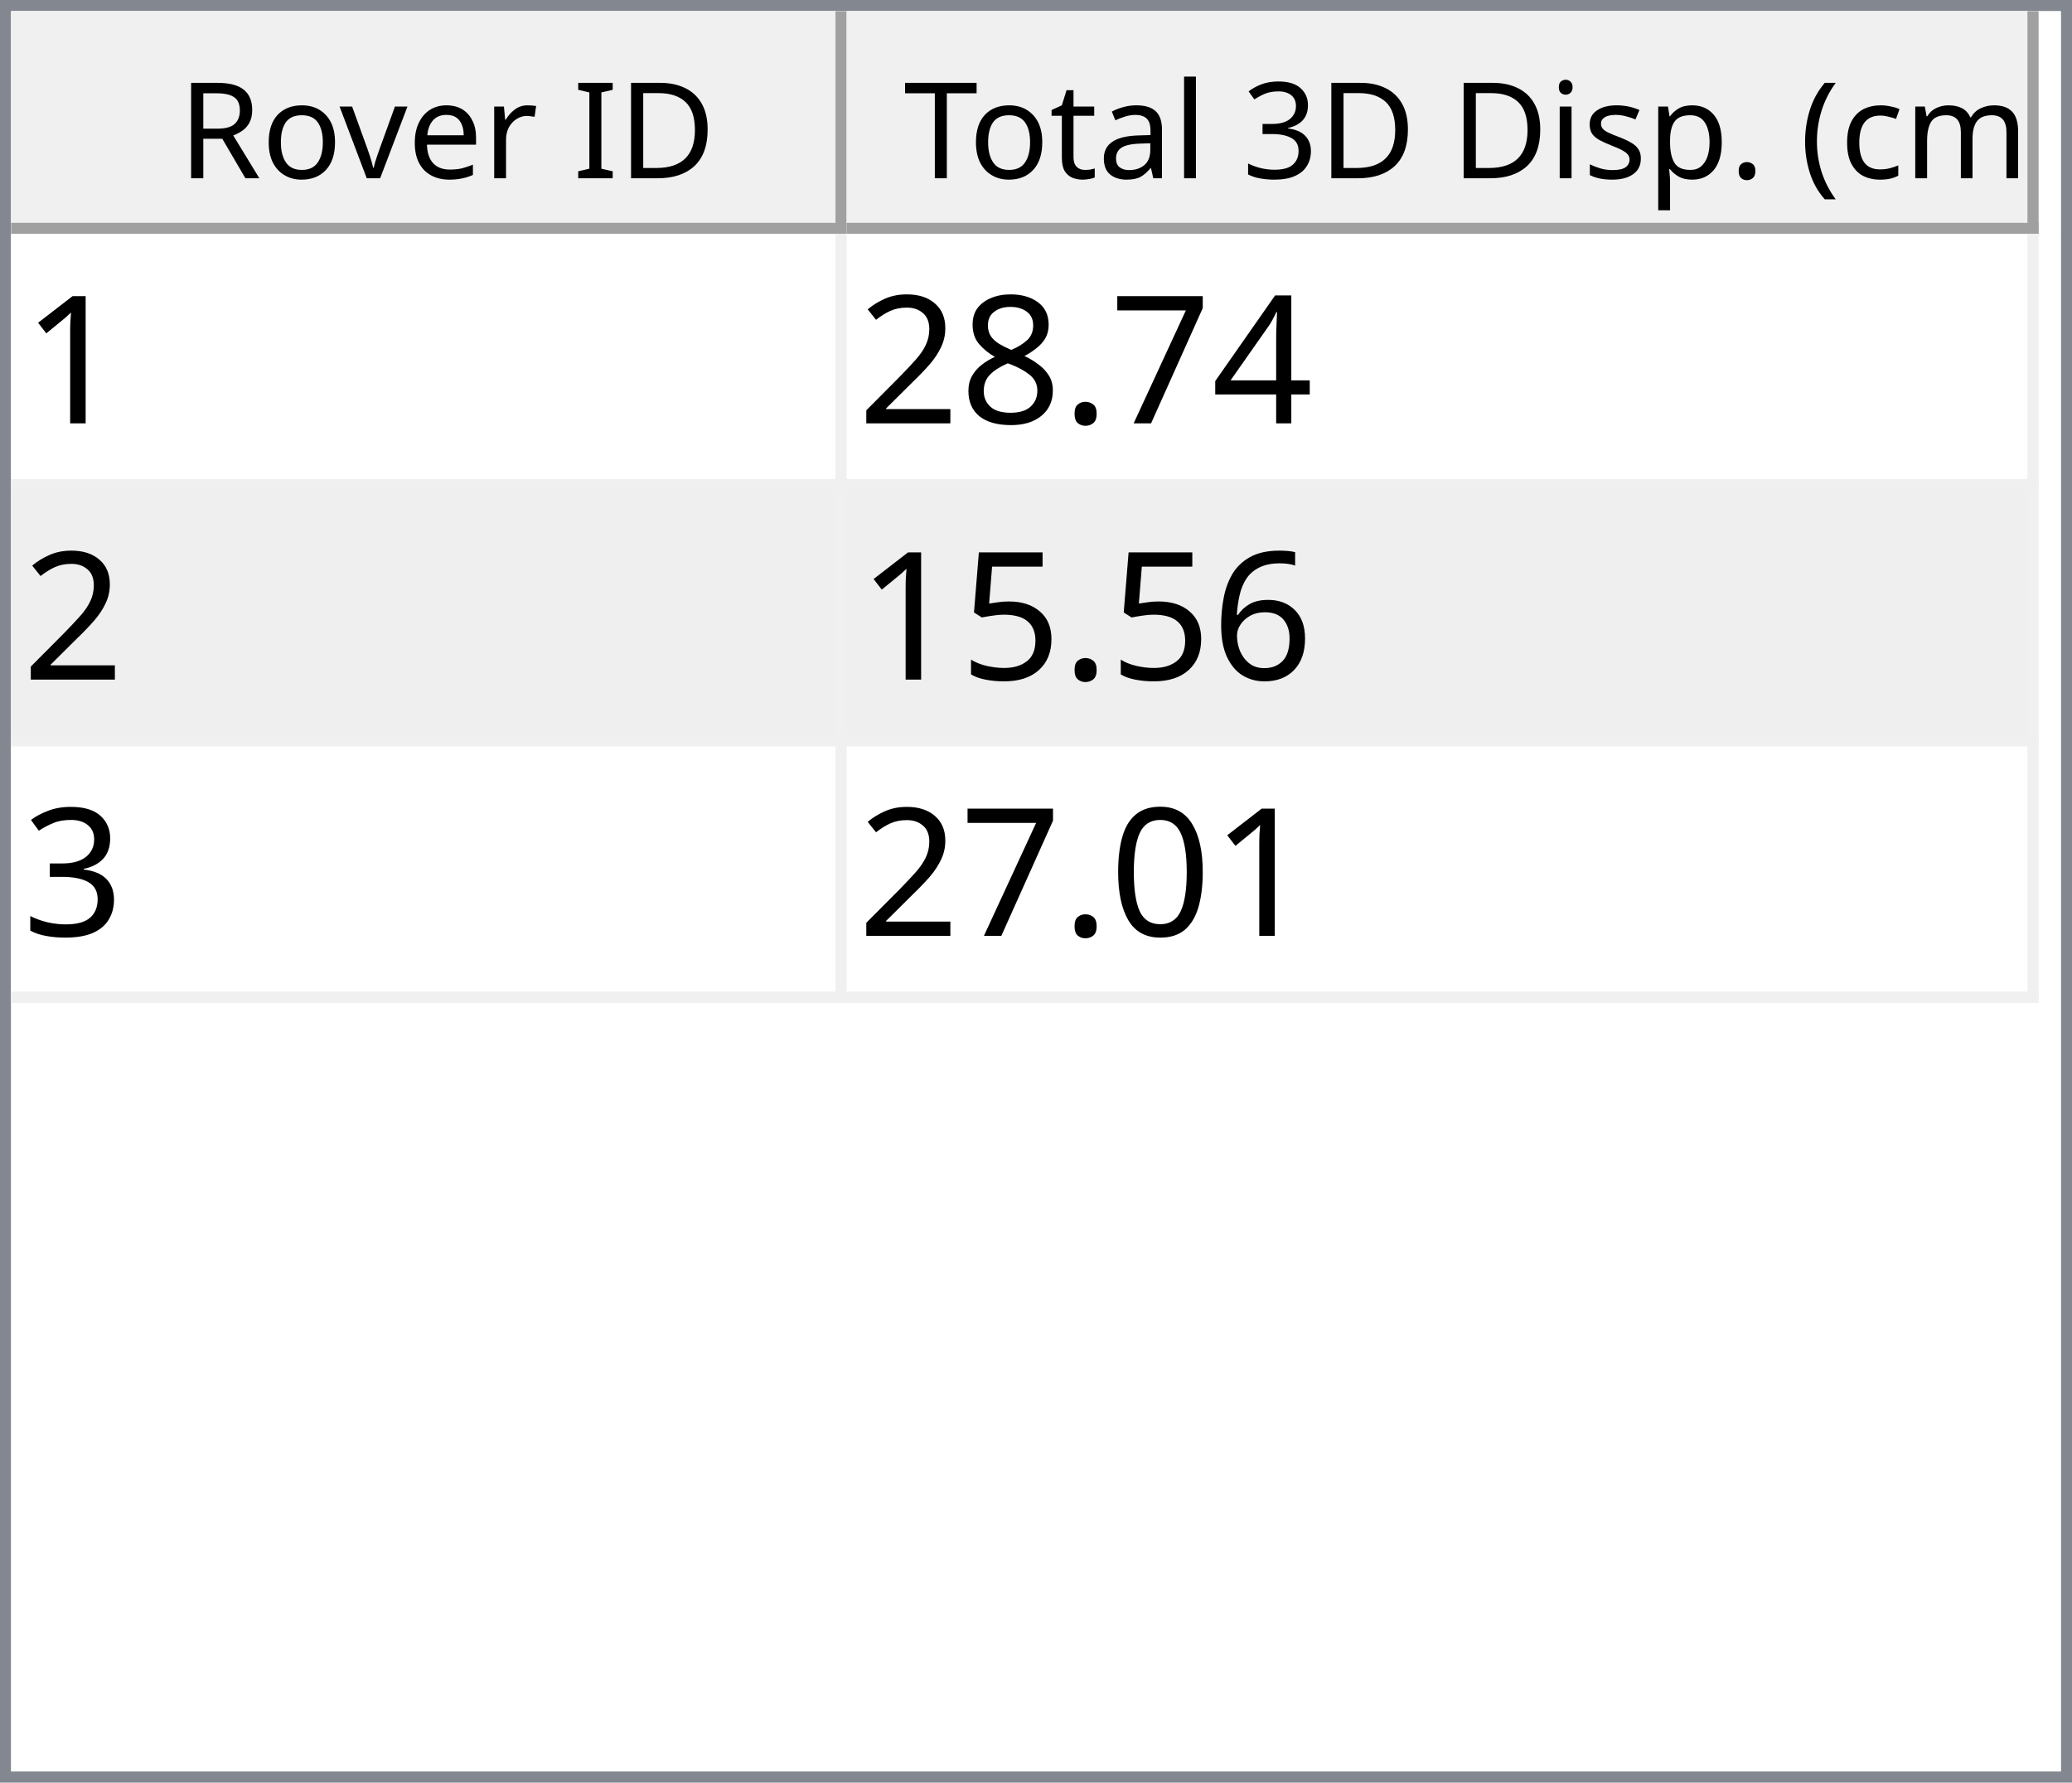
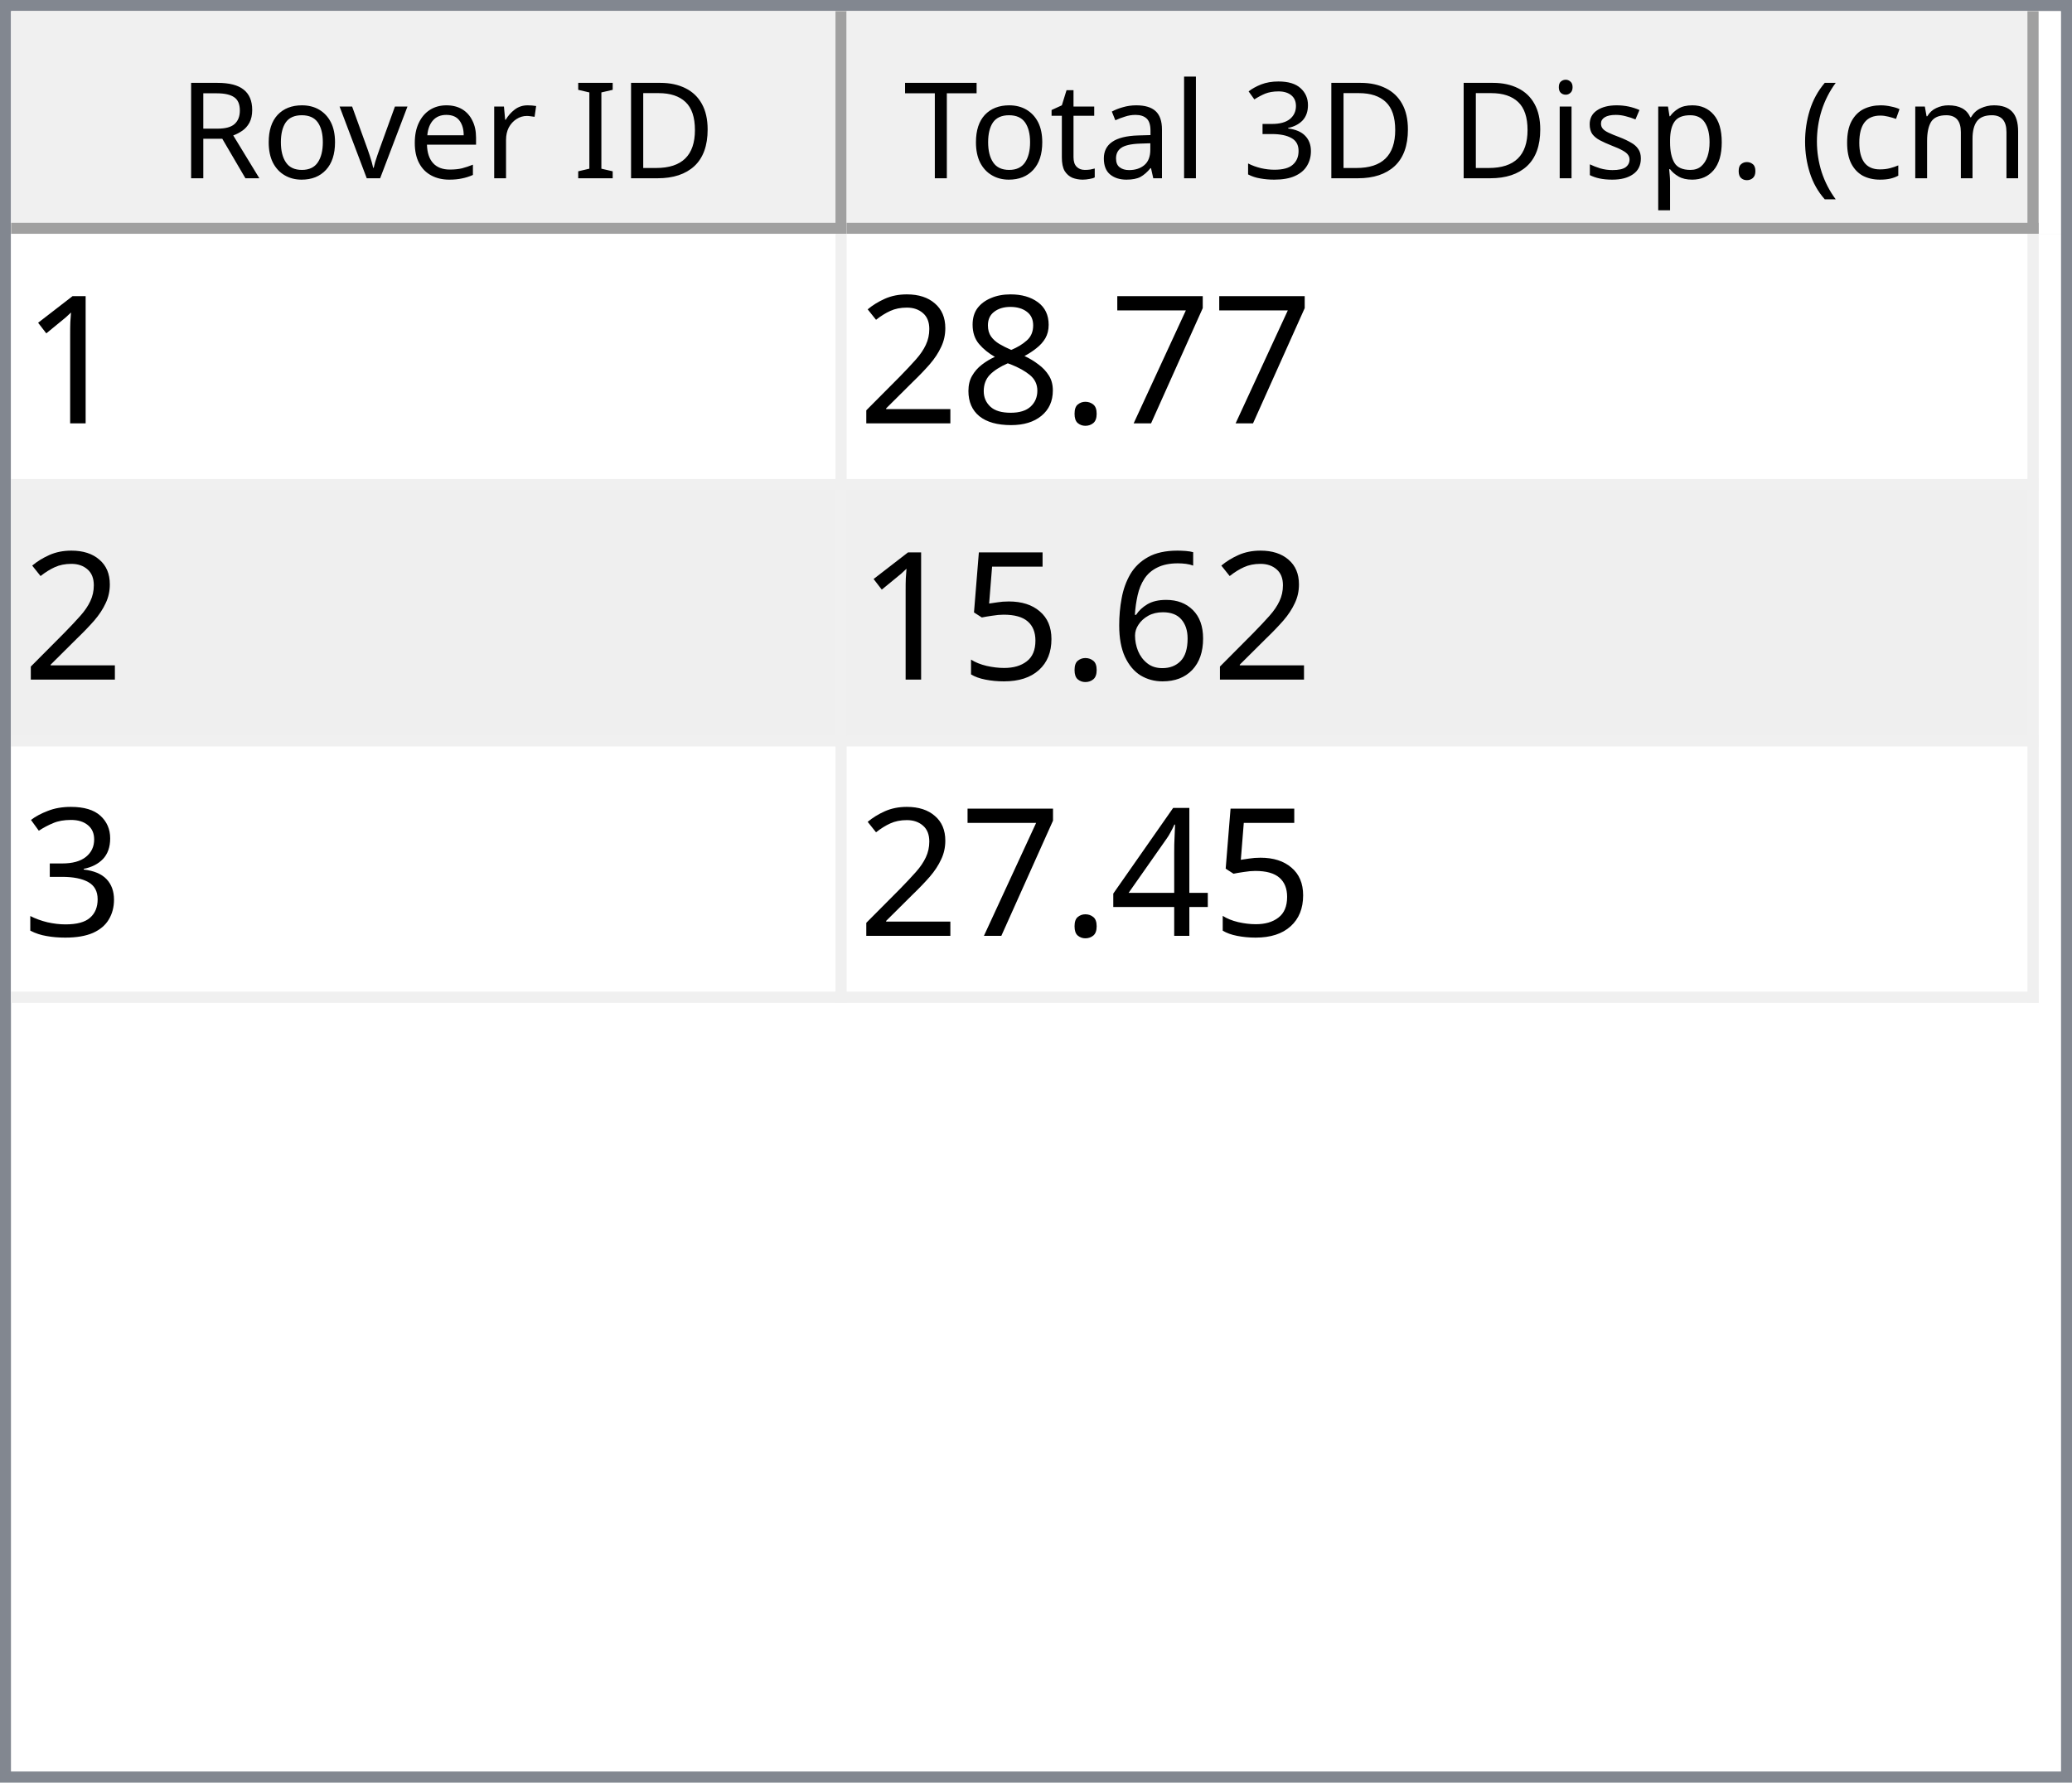
<svg xmlns="http://www.w3.org/2000/svg" style="fill-opacity:1; color-rendering:auto; color-interpolation:auto; text-rendering:auto; stroke:black; stroke-linecap:square; stroke-miterlimit:10; shape-rendering:auto; stroke-opacity:1; fill:black; stroke-dasharray:none; font-weight:normal; stroke-width:1; font-family:'Dialog'; font-style:normal; stroke-linejoin:miter; font-size:12px; stroke-dashoffset:0; image-rendering:auto;" width="186" height="160">
  <defs id="genericDefs" />
  <g>
    <defs id="defs1">
      <clipPath clipPathUnits="userSpaceOnUse" id="clipPath1">
        <path d="M0 0 L186 0 L186 160 L0 160 L0 0 Z" />
      </clipPath>
      <clipPath clipPathUnits="userSpaceOnUse" id="clipPath2">
        <path d="M0 0 L0 160 L186 160 L186 0 Z" />
      </clipPath>
      <clipPath clipPathUnits="userSpaceOnUse" id="clipPath3">
        <path d="M0 0 L0 20 L184 20 L184 0 Z" />
      </clipPath>
      <clipPath clipPathUnits="userSpaceOnUse" id="clipPath4">
        <path d="M0 0 L0 20 L75 20 L75 0 Z" />
      </clipPath>
      <clipPath clipPathUnits="userSpaceOnUse" id="clipPath5">
        <path d="M1 1 L1 19 L74 19 L74 1 Z" />
      </clipPath>
      <clipPath clipPathUnits="userSpaceOnUse" id="clipPath6">
        <path d="M0 0 L0 18 L73 18 L73 0 Z" />
      </clipPath>
      <clipPath clipPathUnits="userSpaceOnUse" id="clipPath7">
        <path d="M-0.5 -0.5 L-0.5 19.5 L74.5 19.5 L74.5 -0.5 Z" />
      </clipPath>
      <clipPath clipPathUnits="userSpaceOnUse" id="clipPath8">
        <path d="M0 0 L0 20 L107 20 L107 0 Z" />
      </clipPath>
      <clipPath clipPathUnits="userSpaceOnUse" id="clipPath9">
        <path d="M1 1 L1 19 L106 19 L106 1 Z" />
      </clipPath>
      <clipPath clipPathUnits="userSpaceOnUse" id="clipPath10">
        <path d="M0 0 L0 18 L105 18 L105 0 Z" />
      </clipPath>
      <clipPath clipPathUnits="userSpaceOnUse" id="clipPath11">
        <path d="M-0.5 -0.5 L-0.5 19.5 L106.5 19.5 L106.5 -0.5 Z" />
      </clipPath>
      <clipPath clipPathUnits="userSpaceOnUse" id="clipPath12">
        <path d="M0 0 L0 138 L184 138 L184 0 Z" />
      </clipPath>
      <clipPath clipPathUnits="userSpaceOnUse" id="clipPath13">
        <path d="M0 0 L0 69 L182 69 L182 0 Z" />
      </clipPath>
      <clipPath clipPathUnits="userSpaceOnUse" id="clipPath14">
        <path d="M-0.5 -0.5 L-0.5 68.5 L181.5 68.5 L181.5 -0.5 Z" />
      </clipPath>
      <clipPath clipPathUnits="userSpaceOnUse" id="clipPath15">
        <path d="M0 0 L0 22 L74 22 L74 0 Z" />
      </clipPath>
      <clipPath clipPathUnits="userSpaceOnUse" id="clipPath16">
        <path d="M0 0 L0 22 L106 22 L106 0 Z" />
      </clipPath>
      <font horiz-adv-x="64.551" id="font1">
        <font-face ascent="107.91" descent="25.098" units-per-em="100" style="font-style:normal; font-family:Segoe UI; font-weight:normal;" />
        <missing-glyph horiz-adv-x="64.551" d="M8.109 0 L8.109 68.266 L56.453 68.266 L56.453 0 L8.109 0 ZM15.328 7.234 L49.219 7.234 L49.219 61.031 L15.328 61.031 L15.328 7.234 Z" />
        <glyph unicode="D" horiz-adv-x="70.117" d="M9.188 0 L9.188 70.016 L28.516 70.016 Q65.531 70.016 65.531 35.891 Q65.531 19.672 55.25 9.836 Q44.969 0 27.734 0 L9.188 0 ZM17.391 62.594 L17.391 7.422 L27.828 7.422 Q41.609 7.422 49.273 14.797 Q56.938 22.172 56.938 35.688 Q56.938 62.594 28.328 62.594 L17.391 62.594 Z" />
        <glyph unicode="I" horiz-adv-x="26.611" d="M17.391 0 L9.188 0 L9.188 70.016 L17.391 70.016 L17.391 0 Z" />
        <glyph unicode=" " horiz-adv-x="27.393" d="" />
        <glyph unicode="r" horiz-adv-x="34.766" d="M34.188 41.891 Q32.078 43.5 28.125 43.5 Q23 43.5 19.555 38.672 Q16.109 33.844 16.109 25.484 L16.109 0 L8.109 0 L8.109 50 L16.109 50 L16.109 39.703 L16.312 39.703 Q18.016 44.969 21.531 47.922 Q25.047 50.875 29.391 50.875 Q32.516 50.875 34.188 50.203 L34.188 41.891 Z" />
        <glyph unicode="e" horiz-adv-x="52.295" d="M48.297 23 L12.984 23 Q13.188 14.656 17.484 10.109 Q21.781 5.562 29.297 5.562 Q37.75 5.562 44.828 11.141 L44.828 3.609 Q38.234 -1.172 27.391 -1.172 Q16.797 -1.172 10.742 5.641 Q4.688 12.453 4.688 24.812 Q4.688 36.469 11.305 43.82 Q17.922 51.172 27.734 51.172 Q37.547 51.172 42.922 44.828 Q48.297 38.484 48.297 27.203 L48.297 23 ZM40.094 29.781 Q40.047 36.719 36.75 40.578 Q33.453 44.438 27.594 44.438 Q21.922 44.438 17.969 40.383 Q14.016 36.328 13.094 29.781 L40.094 29.781 Z" />
        <glyph unicode="v" horiz-adv-x="47.9" d="M47.406 50 L27.484 0 L19.625 0 L0.688 50 L9.469 50 L22.172 13.672 Q23.578 9.672 23.922 6.688 L24.125 6.688 Q24.609 10.453 25.688 13.484 L38.969 50 L47.406 50 Z" />
        <glyph unicode="o" horiz-adv-x="58.594" d="M29 -1.172 Q17.922 -1.172 11.305 5.836 Q4.688 12.844 4.688 24.422 Q4.688 37.016 11.57 44.094 Q18.453 51.172 30.172 51.172 Q41.359 51.172 47.633 44.289 Q53.906 37.406 53.906 25.203 Q53.906 13.234 47.141 6.031 Q40.375 -1.172 29 -1.172 ZM29.594 44.438 Q21.875 44.438 17.383 39.188 Q12.891 33.938 12.891 24.703 Q12.891 15.828 17.43 10.695 Q21.969 5.562 29.594 5.562 Q37.359 5.562 41.531 10.594 Q45.703 15.625 45.703 24.906 Q45.703 34.281 41.531 39.359 Q37.359 44.438 29.594 44.438 Z" />
        <glyph unicode="R" horiz-adv-x="59.814" d="M59.375 0 L49.609 0 L37.891 19.625 Q36.281 22.359 34.766 24.289 Q33.25 26.219 31.664 27.438 Q30.078 28.656 28.25 29.219 Q26.422 29.781 24.125 29.781 L17.391 29.781 L17.391 0 L9.188 0 L9.188 70.016 L30.078 70.016 Q34.672 70.016 38.555 68.867 Q42.438 67.719 45.289 65.375 Q48.141 63.031 49.758 59.547 Q51.375 56.062 51.375 51.375 Q51.375 47.703 50.273 44.656 Q49.172 41.609 47.148 39.211 Q45.125 36.812 42.266 35.133 Q39.406 33.453 35.844 32.516 L35.844 32.328 Q37.594 31.547 38.891 30.547 Q40.188 29.547 41.359 28.18 Q42.531 26.812 43.68 25.078 Q44.828 23.344 46.234 21.047 L59.375 0 ZM17.391 62.594 L17.391 37.203 L28.516 37.203 Q31.594 37.203 34.203 38.133 Q36.812 39.062 38.719 40.797 Q40.625 42.531 41.703 45.047 Q42.781 47.562 42.781 50.688 Q42.781 56.297 39.141 59.445 Q35.5 62.594 28.609 62.594 L17.391 62.594 Z" />
        <glyph unicode=")" horiz-adv-x="30.176" d="M8.297 -15.922 L1.172 -15.922 Q16.406 2.344 16.406 26.812 Q16.406 51.469 1.078 70.016 L8.297 70.016 Q23.531 52.156 23.531 26.703 Q23.531 1.375 8.297 -15.922 Z" />
        <glyph unicode="m" horiz-adv-x="86.133" d="M79.109 0 L71.094 0 L71.094 28.719 Q71.094 37.016 68.531 40.727 Q65.969 44.438 59.906 44.438 Q54.781 44.438 51.195 39.75 Q47.609 35.062 47.609 28.516 L47.609 0 L39.594 0 L39.594 29.688 Q39.594 44.438 28.219 44.438 Q22.953 44.438 19.531 40.016 Q16.109 35.594 16.109 28.516 L16.109 0 L8.109 0 L8.109 50 L16.109 50 L16.109 42.094 L16.312 42.094 Q21.625 51.172 31.844 51.172 Q36.969 51.172 40.773 48.312 Q44.578 45.453 46 40.828 Q51.562 51.172 62.594 51.172 Q79.109 51.172 79.109 30.812 L79.109 0 Z" />
        <glyph unicode="c" horiz-adv-x="46.191" d="M42.188 2.297 Q36.422 -1.172 28.516 -1.172 Q17.828 -1.172 11.258 5.789 Q4.688 12.75 4.688 23.828 Q4.688 36.188 11.766 43.68 Q18.844 51.172 30.672 51.172 Q37.25 51.172 42.281 48.734 L42.281 40.531 Q36.719 44.438 30.375 44.438 Q22.703 44.438 17.797 38.945 Q12.891 33.453 12.891 24.516 Q12.891 15.719 17.508 10.641 Q22.125 5.562 29.891 5.562 Q36.422 5.562 42.188 9.906 L42.188 2.297 Z" />
        <glyph unicode="(" horiz-adv-x="30.176" d="M29.109 -15.922 L21.969 -15.922 Q6.844 1.375 6.844 26.703 Q6.844 52.156 21.969 70.016 L29.203 70.016 Q13.875 51.469 13.875 26.812 Q13.875 2.344 29.109 -15.922 Z" />
        <glyph unicode="." horiz-adv-x="21.68" d="M10.891 -1.078 Q8.641 -1.078 7.055 0.539 Q5.469 2.156 5.469 4.391 Q5.469 6.641 7.055 8.273 Q8.641 9.906 10.891 9.906 Q13.188 9.906 14.797 8.273 Q16.406 6.641 16.406 4.391 Q16.406 2.156 14.797 0.539 Q13.188 -1.078 10.891 -1.078 Z" />
        <glyph unicode="p" horiz-adv-x="58.789" d="M16.312 7.234 L16.109 7.234 L16.109 -23 L8.109 -23 L8.109 50 L16.109 50 L16.109 41.219 L16.312 41.219 Q22.219 51.172 33.594 51.172 Q43.266 51.172 48.688 44.461 Q54.109 37.75 54.109 26.469 Q54.109 13.922 48 6.375 Q41.891 -1.172 31.297 -1.172 Q21.578 -1.172 16.312 7.234 ZM16.109 27.391 L16.109 20.406 Q16.109 14.203 20.141 9.883 Q24.172 5.562 30.375 5.562 Q37.641 5.562 41.773 11.133 Q45.906 16.703 45.906 26.609 Q45.906 34.969 42.047 39.703 Q38.188 44.438 31.594 44.438 Q24.609 44.438 20.359 39.578 Q16.109 34.719 16.109 27.391 Z" />
        <glyph unicode="s" horiz-adv-x="42.432" d="M5.078 1.812 L5.078 10.406 Q11.625 5.562 19.484 5.562 Q30.031 5.562 30.031 12.594 Q30.031 14.594 29.125 15.992 Q28.219 17.391 26.68 18.461 Q25.141 19.531 23.07 20.383 Q21 21.234 18.609 22.172 Q15.281 23.484 12.766 24.828 Q10.25 26.172 8.57 27.859 Q6.891 29.547 6.031 31.695 Q5.172 33.844 5.172 36.719 Q5.172 40.234 6.789 42.945 Q8.406 45.656 11.086 47.484 Q13.766 49.312 17.211 50.242 Q20.656 51.172 24.312 51.172 Q30.812 51.172 35.938 48.922 L35.938 40.828 Q30.422 44.438 23.25 44.438 Q21 44.438 19.195 43.922 Q17.391 43.406 16.094 42.477 Q14.797 41.547 14.086 40.258 Q13.375 38.969 13.375 37.406 Q13.375 35.453 14.086 34.133 Q14.797 32.812 16.164 31.789 Q17.531 30.766 19.484 29.938 Q21.438 29.109 23.922 28.125 Q27.25 26.859 29.883 25.516 Q32.516 24.172 34.375 22.484 Q36.234 20.797 37.234 18.602 Q38.234 16.406 38.234 13.375 Q38.234 9.672 36.602 6.938 Q34.969 4.203 32.234 2.398 Q29.5 0.594 25.93 -0.289 Q22.359 -1.172 18.453 -1.172 Q10.75 -1.172 5.078 1.812 Z" />
        <glyph unicode="i" horiz-adv-x="24.219" d="M12.203 62.703 Q10.062 62.703 8.547 64.164 Q7.031 65.625 7.031 67.875 Q7.031 70.125 8.547 71.609 Q10.062 73.094 12.203 73.094 Q14.406 73.094 15.945 71.609 Q17.484 70.125 17.484 67.875 Q17.484 65.719 15.945 64.211 Q14.406 62.703 12.203 62.703 ZM16.109 0 L8.109 0 L8.109 50 L16.109 50 L16.109 0 Z" />
        <glyph unicode="3" horiz-adv-x="53.906" d="M46.531 19.828 Q46.531 15.094 44.75 11.211 Q42.969 7.328 39.719 4.57 Q36.469 1.812 31.93 0.297 Q27.391 -1.219 21.922 -1.219 Q11.922 -1.219 6 2.594 L6 11.188 Q13.094 5.609 22.219 5.609 Q25.875 5.609 28.828 6.539 Q31.781 7.469 33.906 9.227 Q36.031 10.984 37.18 13.477 Q38.328 15.969 38.328 19.094 Q38.328 32.812 18.797 32.812 L12.984 32.812 L12.984 39.594 L18.5 39.594 Q35.797 39.594 35.797 52.484 Q35.797 64.406 22.609 64.406 Q15.188 64.406 8.688 59.422 L8.688 67.188 Q15.375 71.188 24.609 71.188 Q29 71.188 32.57 69.969 Q36.141 68.75 38.68 66.555 Q41.219 64.359 42.609 61.281 Q44 58.203 44 54.5 Q44 40.672 30.031 36.719 L30.031 36.531 Q33.594 36.141 36.625 34.797 Q39.656 33.453 41.852 31.305 Q44.047 29.156 45.289 26.25 Q46.531 23.344 46.531 19.828 Z" />
        <glyph unicode="l" horiz-adv-x="24.219" d="M16.109 0 L8.109 0 L8.109 74.031 L16.109 74.031 L16.109 0 Z" />
        <glyph unicode="a" horiz-adv-x="50.879" d="M43.891 0 L35.891 0 L35.891 7.812 L35.688 7.812 Q30.469 -1.172 20.312 -1.172 Q12.844 -1.172 8.617 2.781 Q4.391 6.734 4.391 13.281 Q4.391 27.297 20.906 29.594 L35.891 31.688 Q35.891 44.438 25.594 44.438 Q16.547 44.438 9.281 38.281 L9.281 46.484 Q16.656 51.172 26.266 51.172 Q43.891 51.172 43.891 32.516 L43.891 0 ZM35.891 25.297 L23.828 23.641 Q18.266 22.859 15.43 20.875 Q12.594 18.891 12.594 13.875 Q12.594 10.203 15.211 7.883 Q17.828 5.562 22.172 5.562 Q28.125 5.562 32.008 9.742 Q35.891 13.922 35.891 20.312 L35.891 25.297 Z" />
        <glyph unicode="t" horiz-adv-x="33.887" d="M31.297 0.484 Q28.469 -1.078 23.828 -1.078 Q10.688 -1.078 10.688 13.578 L10.688 43.172 L2.094 43.172 L2.094 50 L10.688 50 L10.688 62.203 L18.703 64.797 L18.703 50 L31.297 50 L31.297 43.172 L18.703 43.172 L18.703 14.984 Q18.703 9.969 20.414 7.82 Q22.125 5.672 26.078 5.672 Q29.109 5.672 31.297 7.328 L31.297 0.484 Z" />
        <glyph unicode="T" horiz-adv-x="52.393" d="M50.594 62.594 L30.375 62.594 L30.375 0 L22.172 0 L22.172 62.594 L2 62.594 L2 70.016 L50.594 70.016 L50.594 62.594 Z" />
      </font>
      <font horiz-adv-x="75.0" id="font2">
        <font-face ascent="100.537" descent="21.973" units-per-em="100" style="font-style:normal; font-family:sans-serif; font-weight:normal;" />
        <missing-glyph horiz-adv-x="75.0" d="M12.5 0 L12.5 62.5 L62.5 62.5 L62.5 0 L12.5 0 ZM14.062 1.562 L60.938 1.562 L60.938 60.938 L14.062 60.938 L14.062 1.562 Z" />
        <glyph unicode="1" horiz-adv-x="55.615" d="M37.25 0 L28.469 0 L28.469 56 Q25.297 52.984 20.141 49.953 Q14.984 46.922 10.891 45.406 L10.891 53.906 Q18.266 57.375 23.781 62.305 Q29.297 67.234 31.594 71.875 L37.25 71.875 L37.25 0 Z" />
-         <glyph unicode="4" horiz-adv-x="55.615" d="M32.328 0 L32.328 17.141 L1.266 17.141 L1.266 25.203 L33.938 71.578 L41.109 71.578 L41.109 25.203 L50.781 25.203 L50.781 17.141 L41.109 17.141 L41.109 0 L32.328 0 ZM32.328 25.203 L32.328 57.469 L9.906 25.203 L32.328 25.203 Z" />
        <glyph unicode="7" horiz-adv-x="55.615" d="M4.734 62.203 L4.734 70.656 L51.078 70.656 L51.078 63.812 Q44.234 56.547 37.523 44.484 Q30.812 32.422 27.156 19.672 Q24.516 10.688 23.781 0 L14.75 0 Q14.891 8.453 18.062 20.414 Q21.234 32.375 27.172 43.484 Q33.109 54.594 39.797 62.203 L4.734 62.203 Z" />
        <glyph unicode="." horiz-adv-x="27.783" d="M9.078 0 L9.078 10.016 L19.094 10.016 L19.094 0 L9.078 0 Z" />
        <glyph unicode="8" horiz-adv-x="55.615" d="M17.672 38.812 Q12.203 40.828 9.57 44.539 Q6.938 48.25 6.938 53.422 Q6.938 61.234 12.555 66.555 Q18.172 71.875 27.484 71.875 Q36.859 71.875 42.578 66.43 Q48.297 60.984 48.297 53.172 Q48.297 48.188 45.68 44.508 Q43.062 40.828 37.75 38.812 Q44.344 36.672 47.781 31.883 Q51.219 27.094 51.219 20.453 Q51.219 11.281 44.727 5.031 Q38.234 -1.219 27.641 -1.219 Q17.047 -1.219 10.547 5.055 Q4.047 11.328 4.047 20.703 Q4.047 27.688 7.594 32.398 Q11.141 37.109 17.672 38.812 ZM15.922 53.719 Q15.922 48.641 19.195 45.414 Q22.469 42.188 27.688 42.188 Q32.766 42.188 36.016 45.383 Q39.266 48.578 39.266 53.219 Q39.266 58.062 35.914 61.359 Q32.562 64.656 27.594 64.656 Q22.562 64.656 19.242 61.43 Q15.922 58.203 15.922 53.719 ZM13.094 20.656 Q13.094 16.891 14.875 13.375 Q16.656 9.859 20.172 7.93 Q23.688 6 27.734 6 Q34.031 6 38.133 10.055 Q42.234 14.109 42.234 20.359 Q42.234 26.703 38.016 30.859 Q33.797 35.016 27.438 35.016 Q21.234 35.016 17.164 30.914 Q13.094 26.812 13.094 20.656 Z" />
        <glyph unicode="2" horiz-adv-x="55.615" d="M50.344 8.453 L50.344 0 L3.031 0 Q2.938 3.172 4.047 6.109 Q5.859 10.938 9.836 15.625 Q13.812 20.312 21.344 26.469 Q33.016 36.031 37.117 41.625 Q41.219 47.219 41.219 52.203 Q41.219 57.422 37.477 61.008 Q33.734 64.594 27.734 64.594 Q21.391 64.594 17.578 60.789 Q13.766 56.984 13.719 50.25 L4.688 51.172 Q5.609 61.281 11.664 66.578 Q17.719 71.875 27.938 71.875 Q38.234 71.875 44.242 66.164 Q50.25 60.453 50.25 52 Q50.25 47.703 48.492 43.555 Q46.734 39.406 42.656 34.812 Q38.578 30.219 29.109 22.219 Q21.188 15.578 18.945 13.211 Q16.703 10.844 15.234 8.453 L50.344 8.453 Z" />
        <glyph unicode="6" horiz-adv-x="55.615" d="M49.75 54.047 L41.016 53.375 Q39.844 58.547 37.703 60.891 Q34.125 64.656 28.906 64.656 Q24.703 64.656 21.531 62.312 Q17.391 59.281 14.992 53.469 Q12.594 47.656 12.5 36.922 Q15.672 41.75 20.266 44.094 Q24.859 46.438 29.891 46.438 Q38.672 46.438 44.852 39.969 Q51.031 33.5 51.031 23.25 Q51.031 16.5 48.125 10.719 Q45.219 4.938 40.141 1.859 Q35.062 -1.219 28.609 -1.219 Q17.625 -1.219 10.695 6.859 Q3.766 14.938 3.766 33.5 Q3.766 54.25 11.422 63.672 Q18.109 71.875 29.438 71.875 Q37.891 71.875 43.289 67.141 Q48.688 62.406 49.75 54.047 ZM13.875 23.188 Q13.875 18.656 15.797 14.508 Q17.719 10.359 21.188 8.18 Q24.656 6 28.469 6 Q34.031 6 38.039 10.492 Q42.047 14.984 42.047 22.703 Q42.047 30.125 38.086 34.398 Q34.125 38.672 28.125 38.672 Q22.172 38.672 18.023 34.398 Q13.875 30.125 13.875 23.188 Z" />
        <glyph unicode="5" horiz-adv-x="55.615" d="M4.156 18.75 L13.375 19.531 Q14.406 12.797 18.141 9.398 Q21.875 6 27.156 6 Q33.5 6 37.891 10.789 Q42.281 15.578 42.281 23.484 Q42.281 31 38.062 35.352 Q33.844 39.703 27 39.703 Q22.75 39.703 19.336 37.773 Q15.922 35.844 13.969 32.766 L5.719 33.844 L12.641 70.609 L48.25 70.609 L48.25 62.203 L19.672 62.203 L15.828 42.969 Q22.266 47.469 29.344 47.469 Q38.719 47.469 45.164 40.969 Q51.609 34.469 51.609 24.266 Q51.609 14.547 45.953 7.469 Q39.062 -1.219 27.156 -1.219 Q17.391 -1.219 11.211 4.25 Q5.031 9.719 4.156 18.75 Z" />
        <glyph unicode="3" horiz-adv-x="55.615" d="M4.203 18.891 L12.984 20.062 Q14.5 12.594 18.141 9.297 Q21.781 6 27 6 Q33.203 6 37.477 10.297 Q41.75 14.594 41.75 20.953 Q41.75 27 37.797 30.93 Q33.844 34.859 27.734 34.859 Q25.25 34.859 21.531 33.891 L22.516 41.609 Q23.391 41.5 23.922 41.5 Q29.547 41.5 34.039 44.43 Q38.531 47.359 38.531 53.469 Q38.531 58.297 35.258 61.477 Q31.984 64.656 26.812 64.656 Q21.688 64.656 18.266 61.43 Q14.844 58.203 13.875 51.766 L5.078 53.328 Q6.688 62.156 12.398 67.016 Q18.109 71.875 26.609 71.875 Q32.469 71.875 37.398 69.359 Q42.328 66.844 44.945 62.5 Q47.562 58.156 47.562 53.266 Q47.562 48.641 45.07 44.828 Q42.578 41.016 37.703 38.766 Q44.047 37.312 47.562 32.695 Q51.078 28.078 51.078 21.141 Q51.078 11.766 44.242 5.25 Q37.406 -1.266 26.953 -1.266 Q17.531 -1.266 11.305 4.352 Q5.078 9.969 4.203 18.891 Z" />
-         <glyph unicode="0" horiz-adv-x="55.615" d="M4.156 35.297 Q4.156 48 6.766 55.742 Q9.375 63.484 14.523 67.68 Q19.672 71.875 27.484 71.875 Q33.25 71.875 37.594 69.555 Q41.938 67.234 44.773 62.867 Q47.609 58.5 49.219 52.227 Q50.828 45.953 50.828 35.297 Q50.828 22.703 48.242 14.969 Q45.656 7.234 40.508 3.008 Q35.359 -1.219 27.484 -1.219 Q17.141 -1.219 11.234 6.203 Q4.156 15.141 4.156 35.297 ZM13.188 35.297 Q13.188 17.672 17.312 11.836 Q21.438 6 27.484 6 Q33.547 6 37.672 11.859 Q41.797 17.719 41.797 35.297 Q41.797 52.984 37.672 58.789 Q33.547 64.594 27.391 64.594 Q21.344 64.594 17.719 59.469 Q13.188 52.938 13.188 35.297 Z" />
+         <glyph unicode="4" horiz-adv-x="55.615" d="M32.328 0 L32.328 17.141 L1.266 17.141 L1.266 25.203 L33.938 71.578 L41.109 71.578 L41.109 25.203 L50.781 25.203 L50.781 17.141 L41.109 17.141 L41.109 0 L32.328 0 ZM32.328 25.203 L32.328 57.469 L9.906 25.203 L32.328 25.203 Z" />
      </font>
    </defs>
    <g style="fill:white; stroke:white;">
      <rect x="0" y="0" width="186" style="clip-path:url(#clipPath1); stroke:none;" height="160" />
    </g>
    <g style="fill:white; text-rendering:optimizeSpeed; color-rendering:optimizeSpeed; image-rendering:optimizeSpeed; shape-rendering:crispEdges; stroke:white; color-interpolation:sRGB;">
      <rect x="0" width="186" height="160" y="0" style="stroke:none;" />
      <path style="stroke:none;" d="M0 160 L186 160 L186 0 L0 0 Z" />
    </g>
    <g style="fill:rgb(240,240,240); font-family:'Segoe UI'; stroke:rgb(240,240,240);">
      <rect x="0" y="0" width="186" style="clip-path:url(#clipPath2); stroke:none;" height="160" />
    </g>
    <g style="fill:rgb(130,135,144); font-family:'Segoe UI'; stroke:rgb(130,135,144);">
      <path d="M0 0 L186 0 L186 160 L0 160 L0 0 ZM1 1 L185 1 L185 159 L1 159 L1 1 Z" style="fill-rule:evenodd; clip-path:url(#clipPath2); stroke:none;" />
    </g>
    <g style="fill:white; font-family:'Segoe UI'; stroke:white;" transform="translate(1,1)">
      <rect x="0" y="0" width="184" style="clip-path:url(#clipPath3); stroke:none;" height="20" />
    </g>
    <g style="fill:rgb(240,240,240); font-family:'Segoe UI'; stroke:rgb(240,240,240);" transform="translate(1,1)">
      <rect x="0" y="0" width="75" style="clip-path:url(#clipPath4); stroke:none;" height="20" />
    </g>
    <g style="font-family:'Segoe UI';" transform="translate(2,2)">
      <text x="14" xml:space="preserve" y="14" style="clip-path:url(#clipPath6); stroke:none;">Rover ID</text>
    </g>
    <g style="fill:rgb(160,160,160); font-family:'Segoe UI'; stroke:rgb(160,160,160); stroke-linejoin:bevel;" transform="translate(1.5,1.5)">
      <line x1="74" x2="74" y1="0" style="fill:none; clip-path:url(#clipPath7);" y2="19" />
    </g>
    <g style="fill:rgb(160,160,160); font-family:'Segoe UI'; stroke:rgb(160,160,160); stroke-linejoin:bevel;" transform="matrix(1,0,0,1,1,1) translate(0.5,0.5)">
      <line x1="0" x2="74" y1="19" style="fill:none; clip-path:url(#clipPath7);" y2="19" />
    </g>
    <g style="fill:rgb(240,240,240); font-family:'Segoe UI'; stroke:rgb(240,240,240);" transform="translate(76,1)">
      <rect x="0" y="0" width="107" style="clip-path:url(#clipPath8); stroke:none;" height="20" />
    </g>
    <g style="font-family:'Segoe UI';" transform="translate(77,2)">
      <text x="1" xml:space="preserve" y="14" style="clip-path:url(#clipPath10); stroke:none;"> Total 3D Disp. (cm)</text>
    </g>
    <g style="fill:rgb(160,160,160); font-family:'Segoe UI'; stroke:rgb(160,160,160); stroke-linejoin:bevel;" transform="translate(76.5,1.5)">
      <line x1="106" x2="106" y1="0" style="fill:none; clip-path:url(#clipPath11);" y2="19" />
    </g>
    <g style="fill:rgb(160,160,160); font-family:'Segoe UI'; stroke:rgb(160,160,160); stroke-linejoin:bevel;" transform="matrix(1,0,0,1,76,1) translate(0.5,0.5)">
      <line x1="0" x2="106" y1="19" style="fill:none; clip-path:url(#clipPath11);" y2="19" />
    </g>
    <g style="fill:white; font-family:'Segoe UI'; stroke:white;" transform="translate(1,21)">
      <rect x="0" y="0" width="184" style="clip-path:url(#clipPath12); stroke:none;" height="138" />
    </g>
    <g style="fill:rgb(240,240,240); font-size:16px; font-family:sans-serif; stroke:rgb(240,240,240);" transform="translate(1,21)">
      <rect x="0" y="0" width="182" style="clip-path:url(#clipPath13); stroke:none;" height="69" />
      <line transform="translate(0.5,0.5)" x1="0" x2="181" y1="22" style="clip-path:url(#clipPath14); fill:none; stroke-linejoin:bevel;" y2="22" />
    </g>
    <g transform="matrix(1,0,0,1,1,21) translate(0.5,0.5)" style="fill:rgb(240,240,240); font-size:16px; font-family:sans-serif; stroke:rgb(240,240,240); stroke-linejoin:bevel;">
      <line x1="0" x2="181" y1="45" style="fill:none; clip-path:url(#clipPath14);" y2="45" />
    </g>
    <g transform="matrix(1,0,0,1,1,21) translate(0.5,0.5)" style="fill:rgb(240,240,240); font-size:16px; font-family:sans-serif; stroke:rgb(240,240,240); stroke-linejoin:bevel;">
      <line x1="0" x2="181" y1="68" style="fill:none; clip-path:url(#clipPath14);" y2="68" />
    </g>
    <g transform="matrix(1,0,0,1,1,21) translate(0.5,0.5)" style="fill:rgb(240,240,240); font-size:16px; font-family:sans-serif; stroke:rgb(240,240,240); stroke-linejoin:bevel;">
      <line x1="74" x2="74" y1="0" style="fill:none; clip-path:url(#clipPath14);" y2="68" />
    </g>
    <g transform="matrix(1,0,0,1,1,21) translate(0.5,0.5)" style="fill:rgb(240,240,240); font-size:16px; font-family:sans-serif; stroke:rgb(240,240,240); stroke-linejoin:bevel;">
      <line x1="181" x2="181" y1="0" style="fill:none; clip-path:url(#clipPath14);" y2="68" />
    </g>
    <g style="fill:white; font-size:16px; font-family:sans-serif; stroke:white;" transform="matrix(1,0,0,1,1,21)">
      <rect x="0" y="0" width="74" style="clip-path:url(#clipPath15); stroke:none;" height="22" />
      <text x="1" y="17" style="fill:black; clip-path:url(#clipPath15); stroke:none;" xml:space="preserve">1</text>
    </g>
    <g style="fill:white; font-size:16px; font-family:sans-serif; stroke:white;" transform="matrix(1,0,0,1,1,21) translate(75,0)">
      <rect x="0" y="0" width="106" style="clip-path:url(#clipPath16); stroke:none;" height="22" />
-       <text x="1" y="17" style="fill:black; clip-path:url(#clipPath16); stroke:none;" xml:space="preserve">28.74</text>
+       <text x="1" y="17" style="fill:black; clip-path:url(#clipPath16); stroke:none;" xml:space="preserve">28.77</text>
    </g>
    <g style="fill:rgb(239,239,239); font-size:16px; font-family:sans-serif; stroke:rgb(239,239,239);" transform="matrix(1,0,0,1,1,21) translate(0,23)">
      <rect x="0" y="0" width="74" style="clip-path:url(#clipPath15); stroke:none;" height="22" />
      <text x="1" y="17" style="fill:black; clip-path:url(#clipPath15); stroke:none;" xml:space="preserve">2</text>
    </g>
    <g style="fill:rgb(239,239,239); font-size:16px; font-family:sans-serif; stroke:rgb(239,239,239);" transform="matrix(1,0,0,1,1,21) translate(75,23)">
      <rect x="0" y="0" width="106" style="clip-path:url(#clipPath16); stroke:none;" height="22" />
-       <text x="1" y="17" style="fill:black; clip-path:url(#clipPath16); stroke:none;" xml:space="preserve">15.56</text>
+       <text x="1" y="17" style="fill:black; clip-path:url(#clipPath16); stroke:none;" xml:space="preserve">15.62</text>
    </g>
    <g style="fill:white; font-size:16px; font-family:sans-serif; stroke:white;" transform="matrix(1,0,0,1,1,21) translate(0,46)">
      <rect x="0" y="0" width="74" style="clip-path:url(#clipPath15); stroke:none;" height="22" />
      <text x="1" y="17" style="fill:black; clip-path:url(#clipPath15); stroke:none;" xml:space="preserve">3</text>
    </g>
    <g style="fill:white; font-size:16px; font-family:sans-serif; stroke:white;" transform="matrix(1,0,0,1,1,21) translate(75,46)">
      <rect x="0" y="0" width="106" style="clip-path:url(#clipPath16); stroke:none;" height="22" />
-       <text x="1" y="17" style="fill:black; clip-path:url(#clipPath16); stroke:none;" xml:space="preserve">27.01</text>
+       <text x="1" y="17" style="fill:black; clip-path:url(#clipPath16); stroke:none;" xml:space="preserve">27.45</text>
    </g>
  </g>
</svg>
